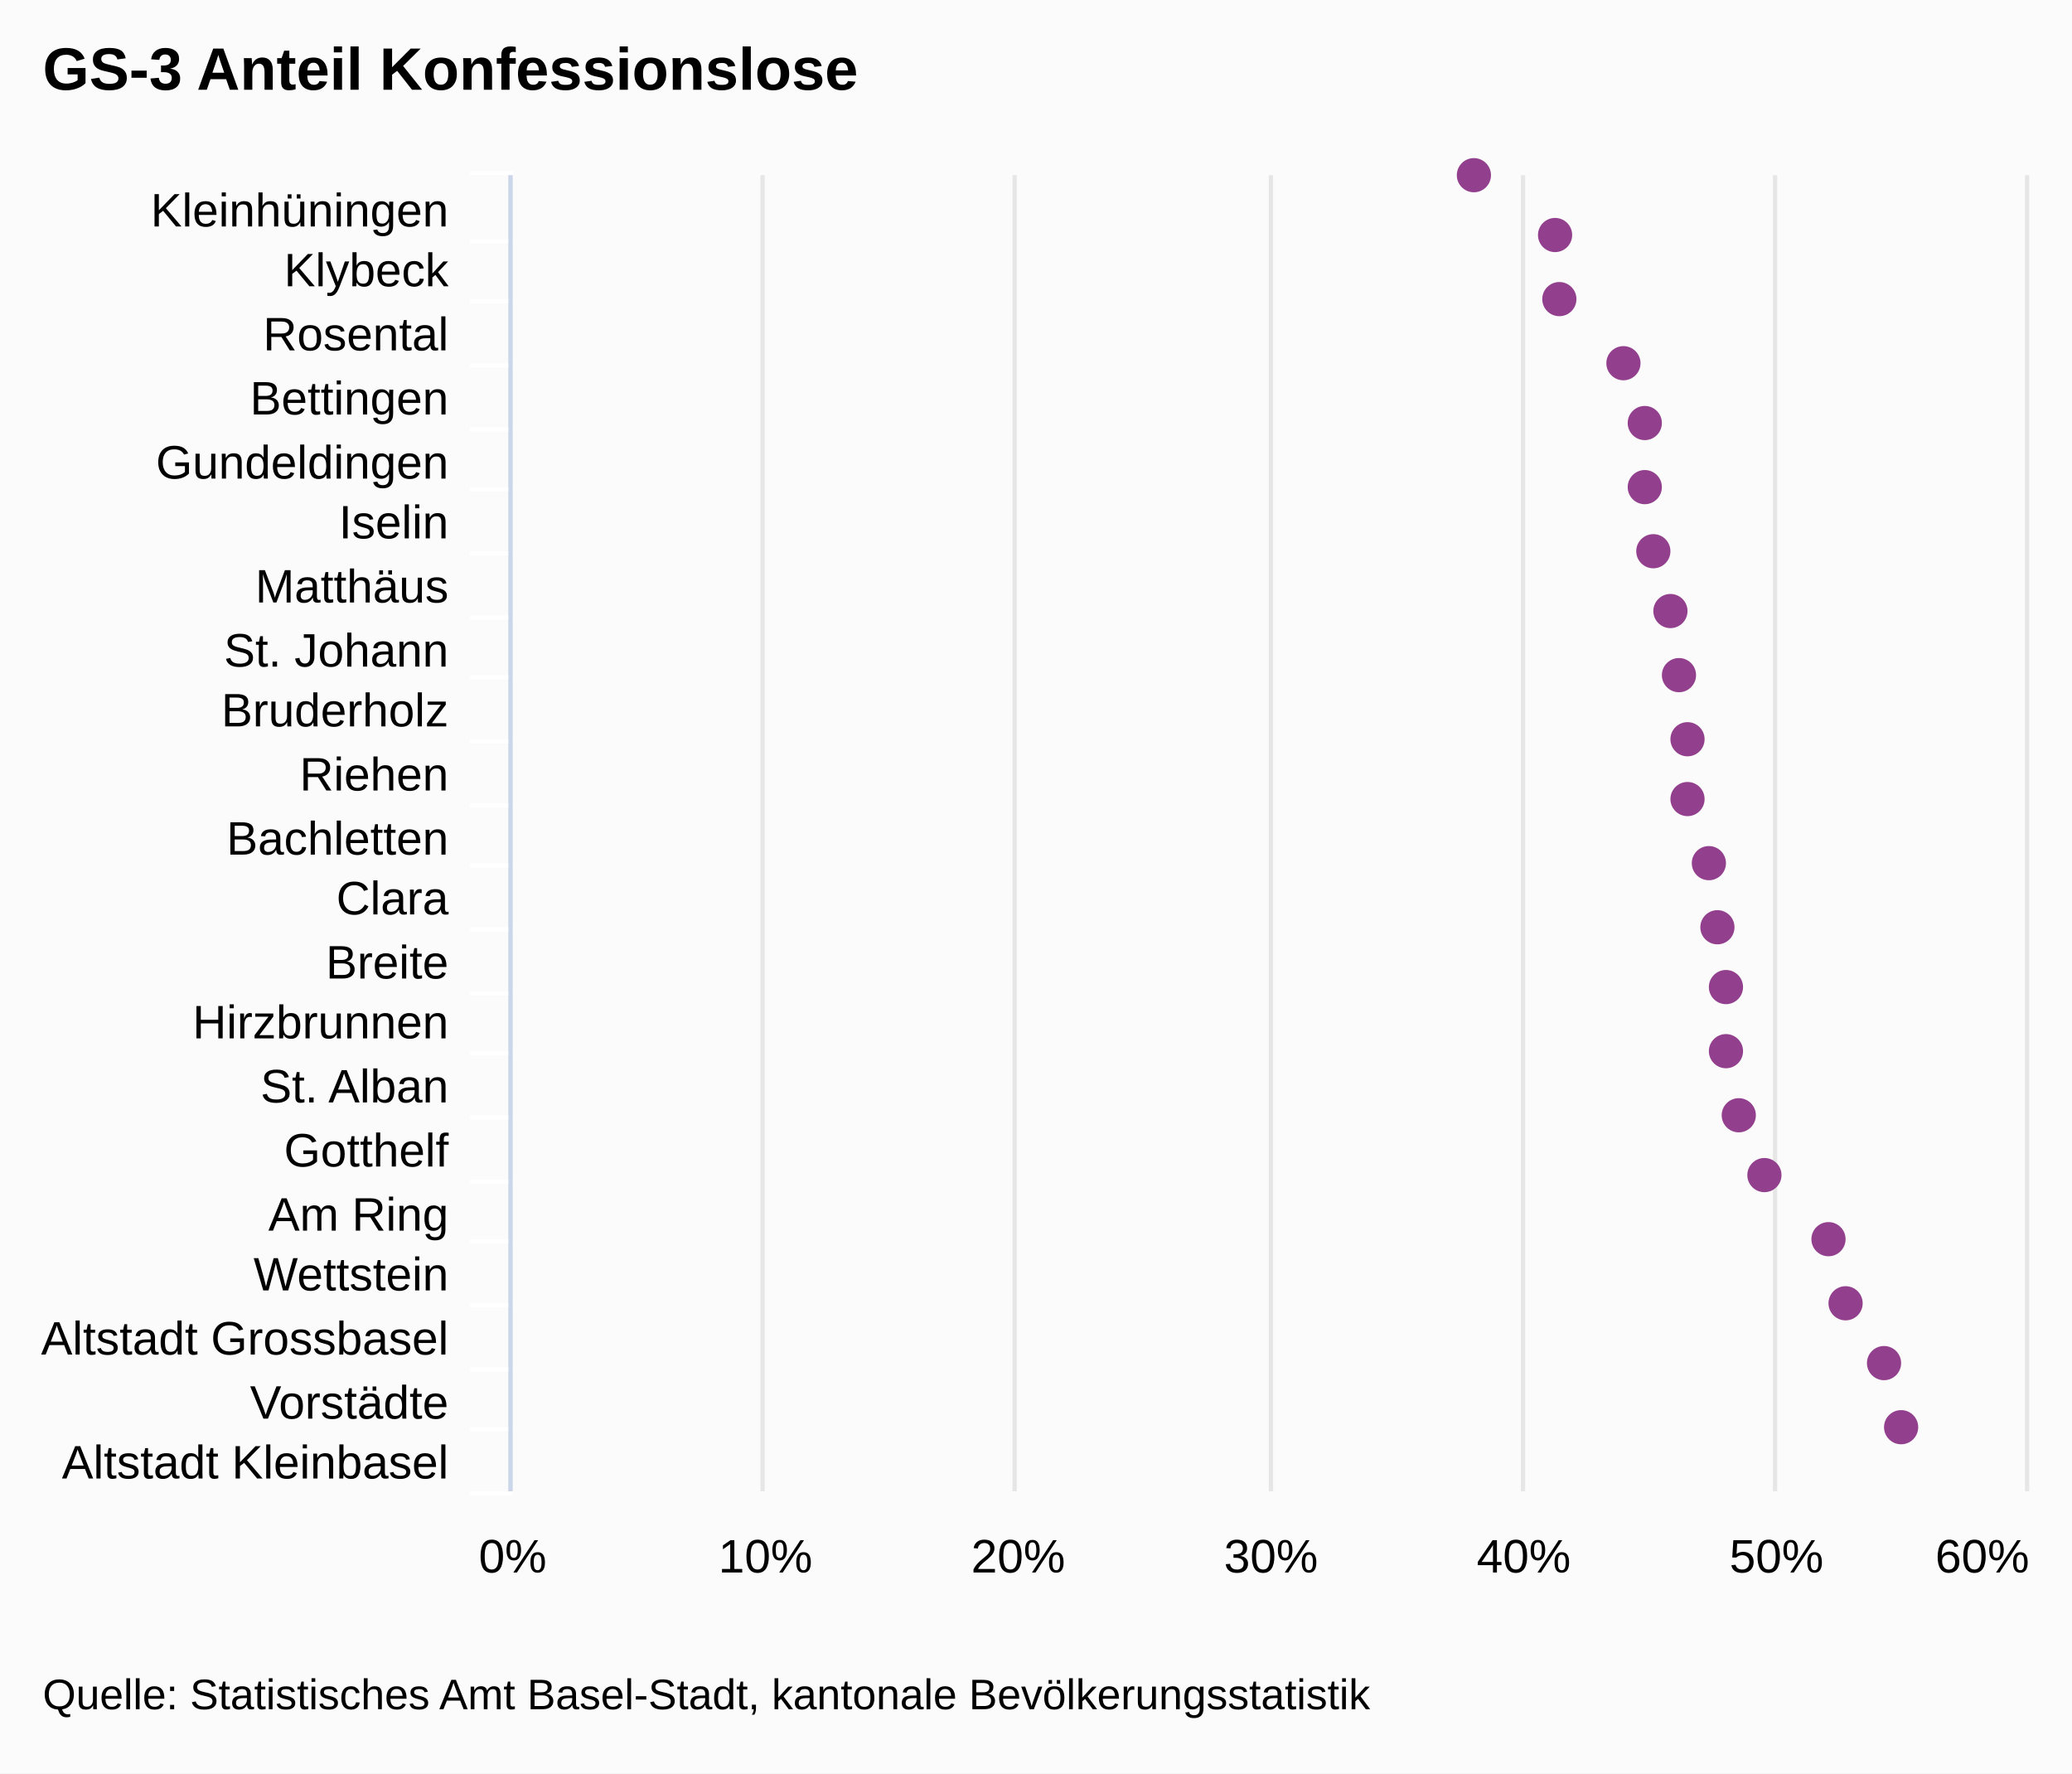
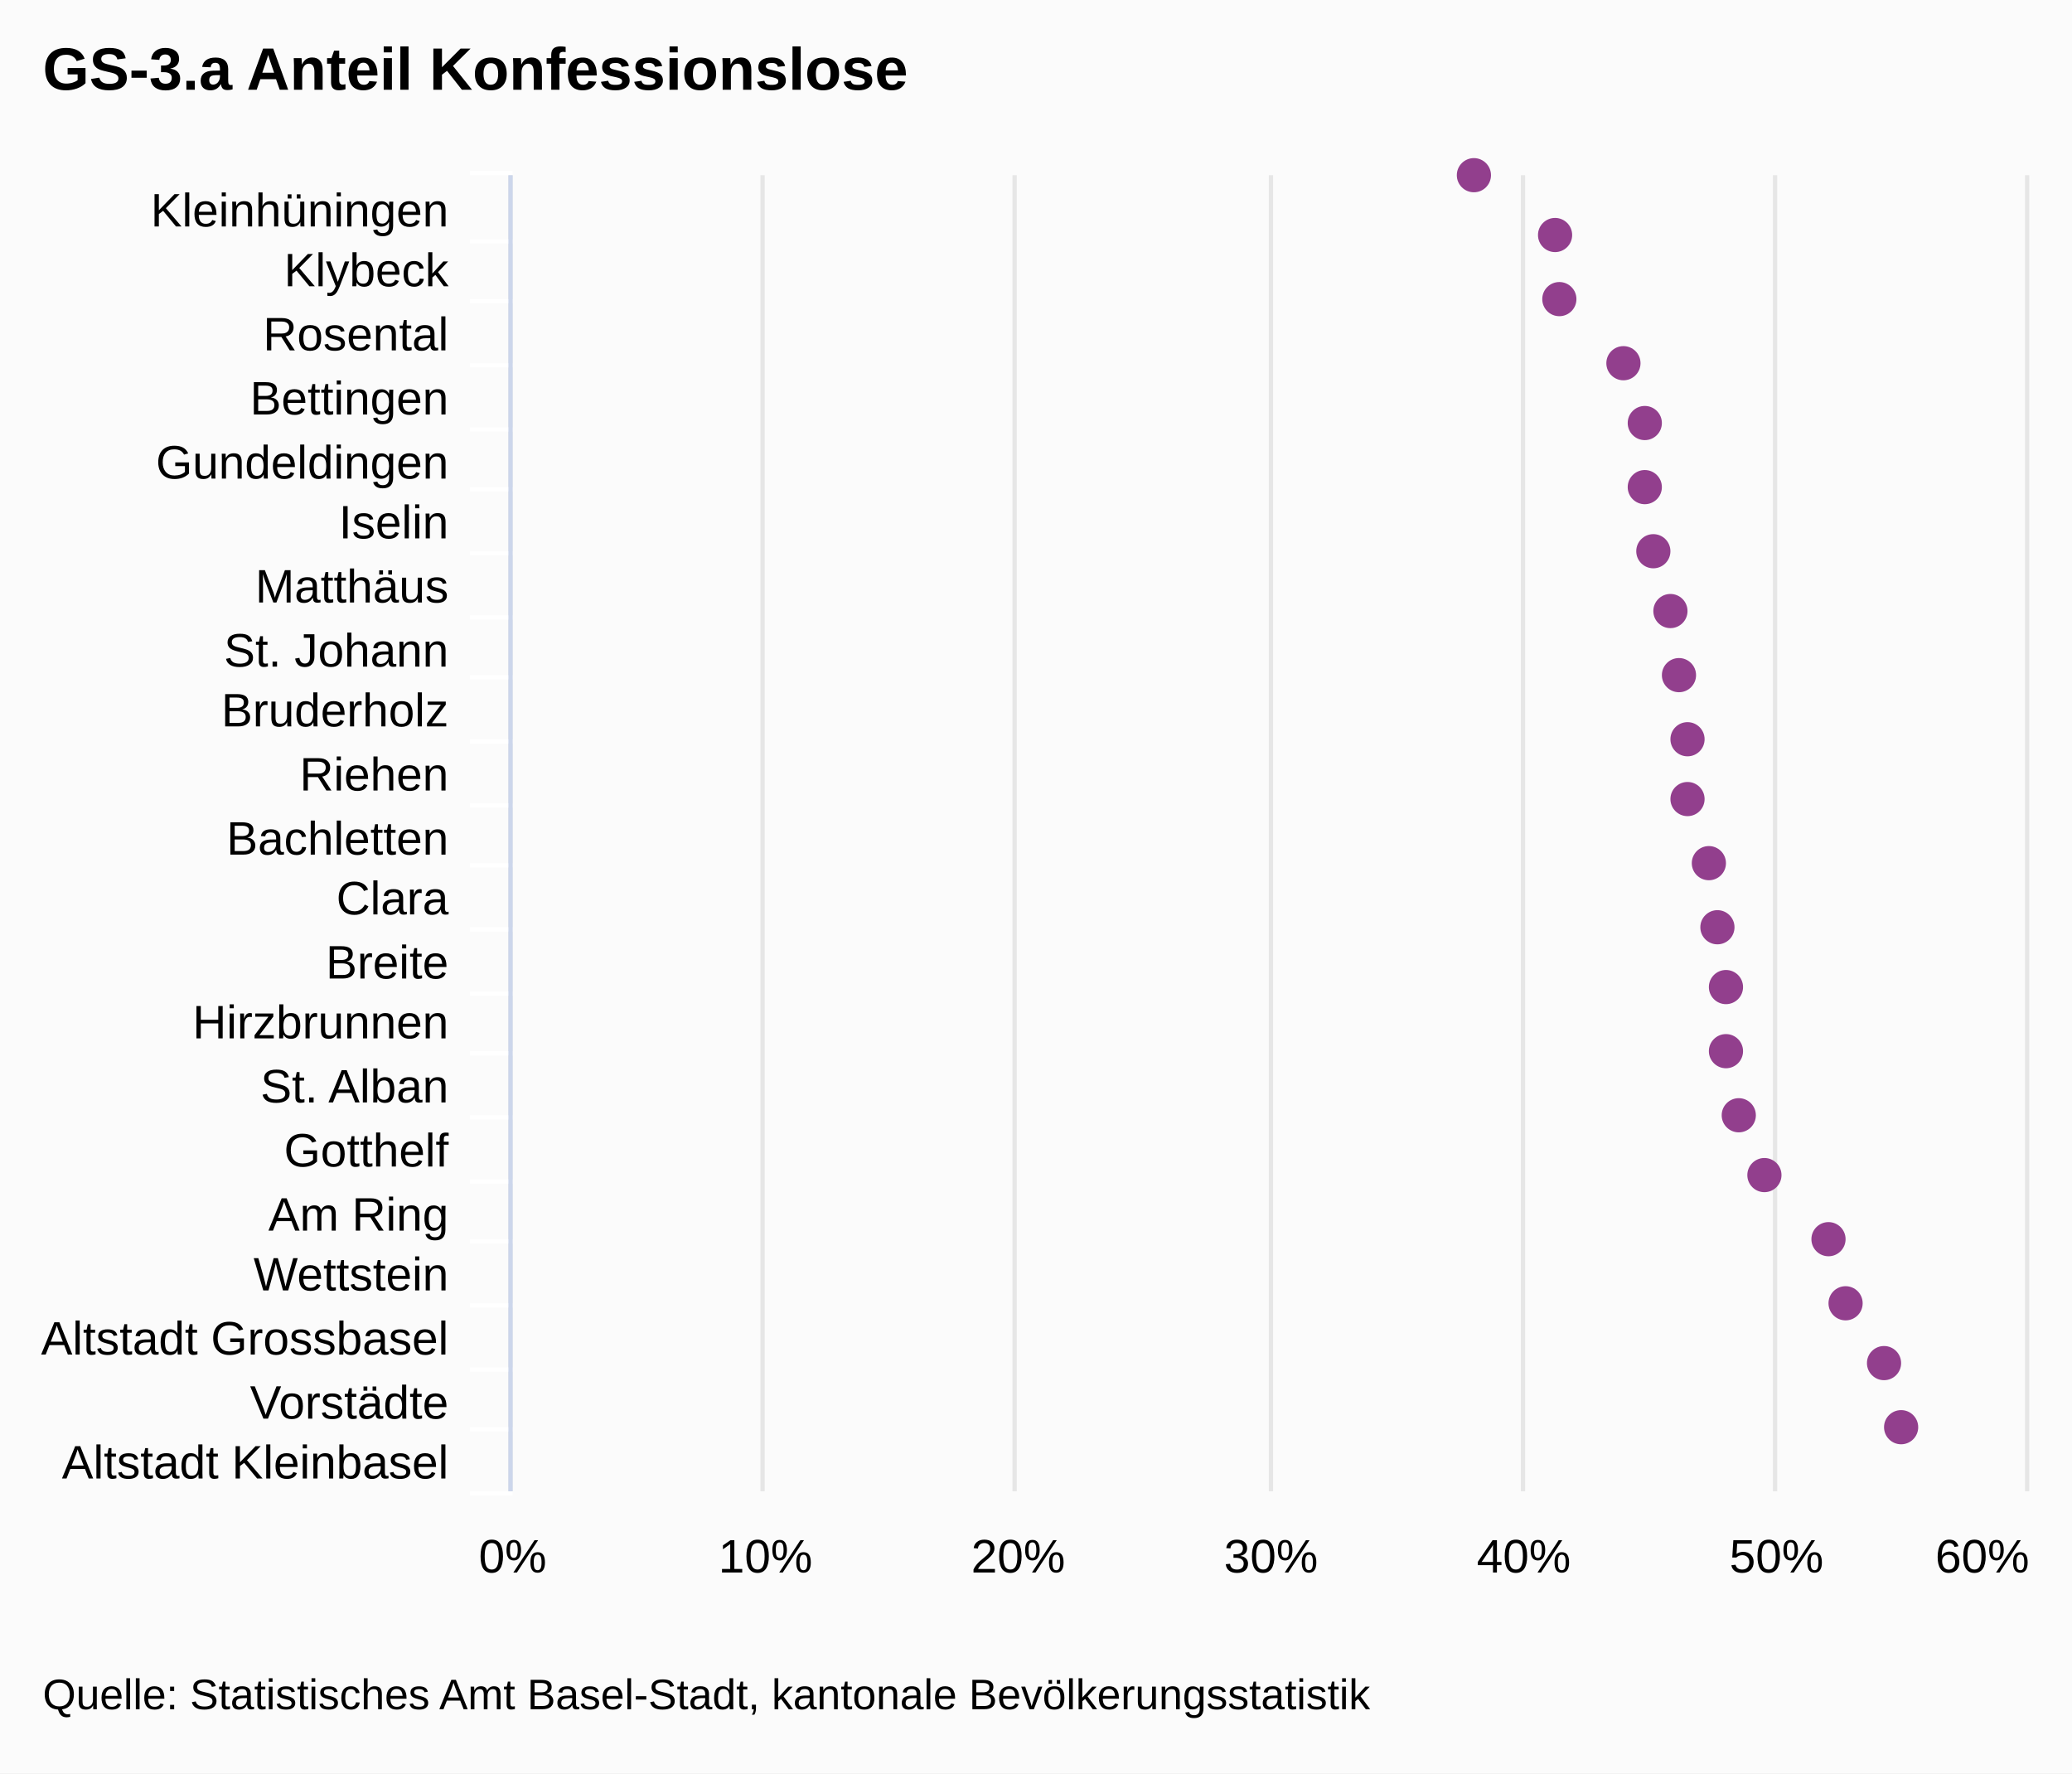
<svg xmlns="http://www.w3.org/2000/svg" class="highcharts-root" viewBox="0 0 485 415" font-family="Arial" font-size="12">
  <rect fill="#fbfbfb" class="highcharts-background" width="485" height="415" rx="0" ry="0" />
  <path fill="none" class="highcharts-plot-background" d="M120 41h355v308H120z" />
  <g class="highcharts-grid highcharts-xaxis-grid">
    <path fill="none" class="highcharts-grid-line" d="M120 56.5h355m-355 14h355m-355 15h355m-355 15h355m-355 14h355m-355 15h355m-355 15h355m-355 14h355m-355 15h355m-355 15h355m-355 14h355m-355 15h355m-355 15h355m-355 14h355m-355 15h355m-355 15h355m-355 14h355m-355 15h355m-355 15h355m-355 14h355m-355 15h355m-355-308h355" />
  </g>
  <g class="highcharts-grid highcharts-yaxis-grid">
    <path fill="none" stroke="#e6e6e6" class="highcharts-grid-line" d="M119.5 41v308m59-308v308m59-308v308m60-308v308m59-308v308m59-308v308m59-308v308" />
  </g>
  <path fill="none" class="highcharts-plot-border" d="M120 41h355v308H120z" />
  <g class="highcharts-axis highcharts-xaxis">
    <path fill="none" class="highcharts-tick" stroke="#FFF" d="M120 56.5h-10m10 14h-10m10 15h-10m10 15h-10m10 14h-10m10 15h-10m10 15h-10m10 14h-10m10 15h-10m10 15h-10m10 14h-10m10 15h-10m10 15h-10m10 14h-10m10 15h-10m10 15h-10m10 14h-10m10 15h-10m10 15h-10m10 14h-10m10 15h-10m10-309h-10" />
    <path fill="none" class="highcharts-axis-line" stroke="#ccd6eb" d="M119.5 41v308" />
  </g>
  <g class="highcharts-axis highcharts-yaxis">
    <path fill="none" class="highcharts-axis-line" d="M120 349h355" />
  </g>
  <g class="highcharts-series-group">
    <g class="highcharts-markers highcharts-series-0 highcharts-scatter-series highcharts-color-undefined highcharts-tracker">
      <path fill="#923F8D" d="M345 45a4 4 0 1 1 .004 0zm19 14a4 4 0 1 1 .004 0zm1 15a4 4 0 1 1 .004 0zm15 15a4 4 0 1 1 .004 0zm5 14a4 4 0 1 1 .004 0zm0 15a4 4 0 1 1 .004 0zm2 15a4 4 0 1 1 .004 0zm4 14a4 4 0 1 1 .004 0zm2 15a4 4 0 1 1 .004 0zm2 15a4 4 0 1 1 .004 0zm0 14a4 4 0 1 1 .004 0zm5 15a4 4 0 1 1 .004 0zm2 15a4 4 0 1 1 .004 0zm2 14a4 4 0 1 1 .004 0zm0 15a4 4 0 1 1 .004 0zm3 15a4 4 0 1 1 .004 0zm6 14a4 4 0 1 1 .004 0zm15 15a4 4 0 1 1 .004 0zm4 15a4 4 0 1 1 .004 0zm9 14a4 4 0 1 1 .004 0zm4 15a4 4 0 1 1 .004 0z" class="highcharts-point" />
    </g>
  </g>
  <text x="10" class="highcharts-title" y="21" color="#000" font-size="14" font-weight="700">
-     <tspan>GS-3 Anteil Konfessionslose</tspan>
+     <tspan>GS-3.a Anteil Konfessionslose</tspan>
  </text>
  <g class="highcharts-axis-labels highcharts-xaxis-labels" text-anchor="end" color="#000" cursor="default" font-size="11">
    <text x="105" y="53">
      <tspan>Kleinhüningen</tspan>
    </text>
    <text x="105" y="67">
      <tspan>Klybeck</tspan>
    </text>
    <text x="105" y="82">
      <tspan>Rosental</tspan>
    </text>
    <text x="105" y="97">
      <tspan>Bettingen</tspan>
    </text>
    <text x="105" y="112">
      <tspan>Gundeldingen</tspan>
    </text>
    <text x="105" y="126">
      <tspan>Iselin</tspan>
    </text>
    <text x="105" y="141">
      <tspan>Matthäus</tspan>
    </text>
    <text x="105" y="156">
      <tspan>St. Johann</tspan>
    </text>
    <text x="105" y="170">
      <tspan>Bruderholz</tspan>
    </text>
    <text x="105" y="185">
      <tspan>Riehen</tspan>
    </text>
    <text x="105" y="200">
      <tspan>Bachletten</tspan>
    </text>
    <text x="105" y="214">
      <tspan>Clara</tspan>
    </text>
    <text x="105" y="229">
      <tspan>Breite</tspan>
    </text>
    <text x="105" y="243">
      <tspan>Hirzbrunnen</tspan>
    </text>
    <text x="105" y="258">
      <tspan>St. Alban</tspan>
    </text>
    <text x="105" y="273">
      <tspan>Gotthelf</tspan>
    </text>
    <text x="105" y="288">
      <tspan>Am Ring</tspan>
    </text>
    <text x="105" y="302">
      <tspan>Wettstein</tspan>
    </text>
    <text x="105" y="317">
      <tspan>Altstadt Grossbasel</tspan>
    </text>
    <text x="105" y="332">
      <tspan>Vorstädte</tspan>
    </text>
    <text x="105" y="346">
      <tspan>Altstadt Kleinbasel</tspan>
    </text>
  </g>
  <g class="highcharts-axis-labels highcharts-yaxis-labels" text-anchor="middle" color="#000" cursor="default" font-size="11">
    <text x="120" y="368">
      <tspan>0%</tspan>
    </text>
    <text x="179.167" y="368">
      <tspan>10%</tspan>
    </text>
    <text x="238.333" y="368">
      <tspan>20%</tspan>
    </text>
    <text x="297.5" y="368">
      <tspan>30%</tspan>
    </text>
    <text x="356.667" y="368">
      <tspan>40%</tspan>
    </text>
    <text x="415.833" y="368">
      <tspan>50%</tspan>
    </text>
    <text x="464" y="368">
      <tspan>60%</tspan>
    </text>
  </g>
  <text x="10" class="highcharts-credits" y="400" cursor="default" color="#000" font-size="10">
    <tspan>Quelle: Statistisches Amt Basel-Stadt, kantonale Bevölkerungsstatistik</tspan>
  </text>
</svg>
